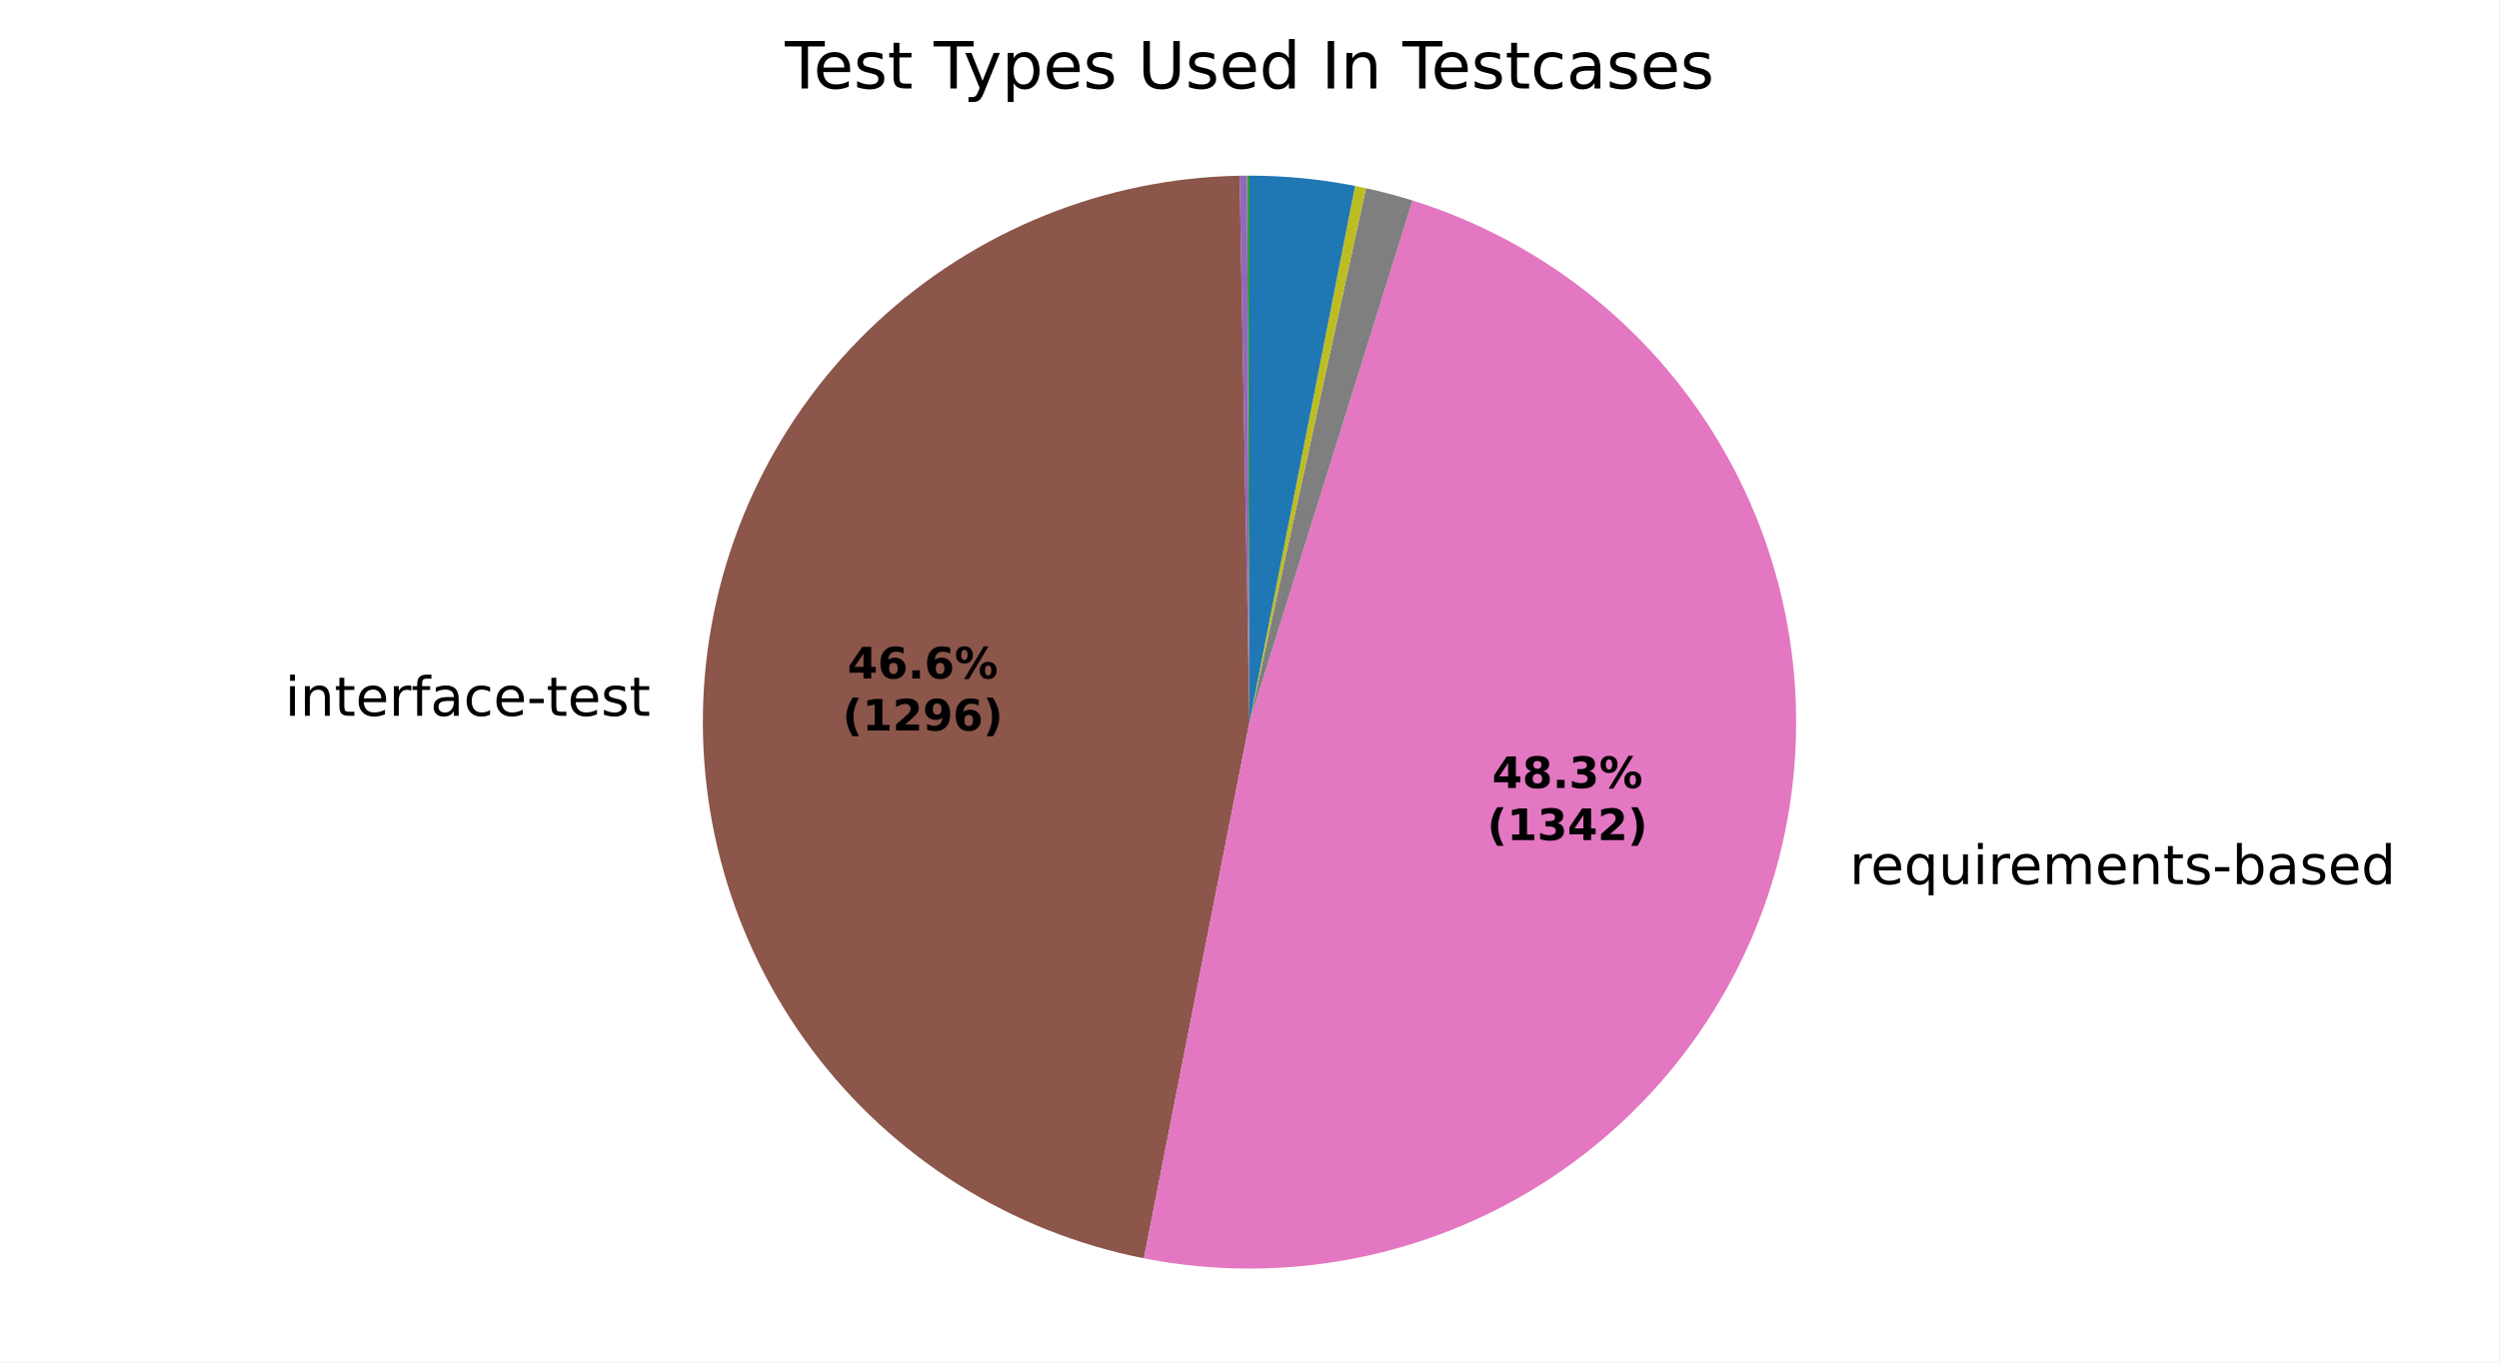
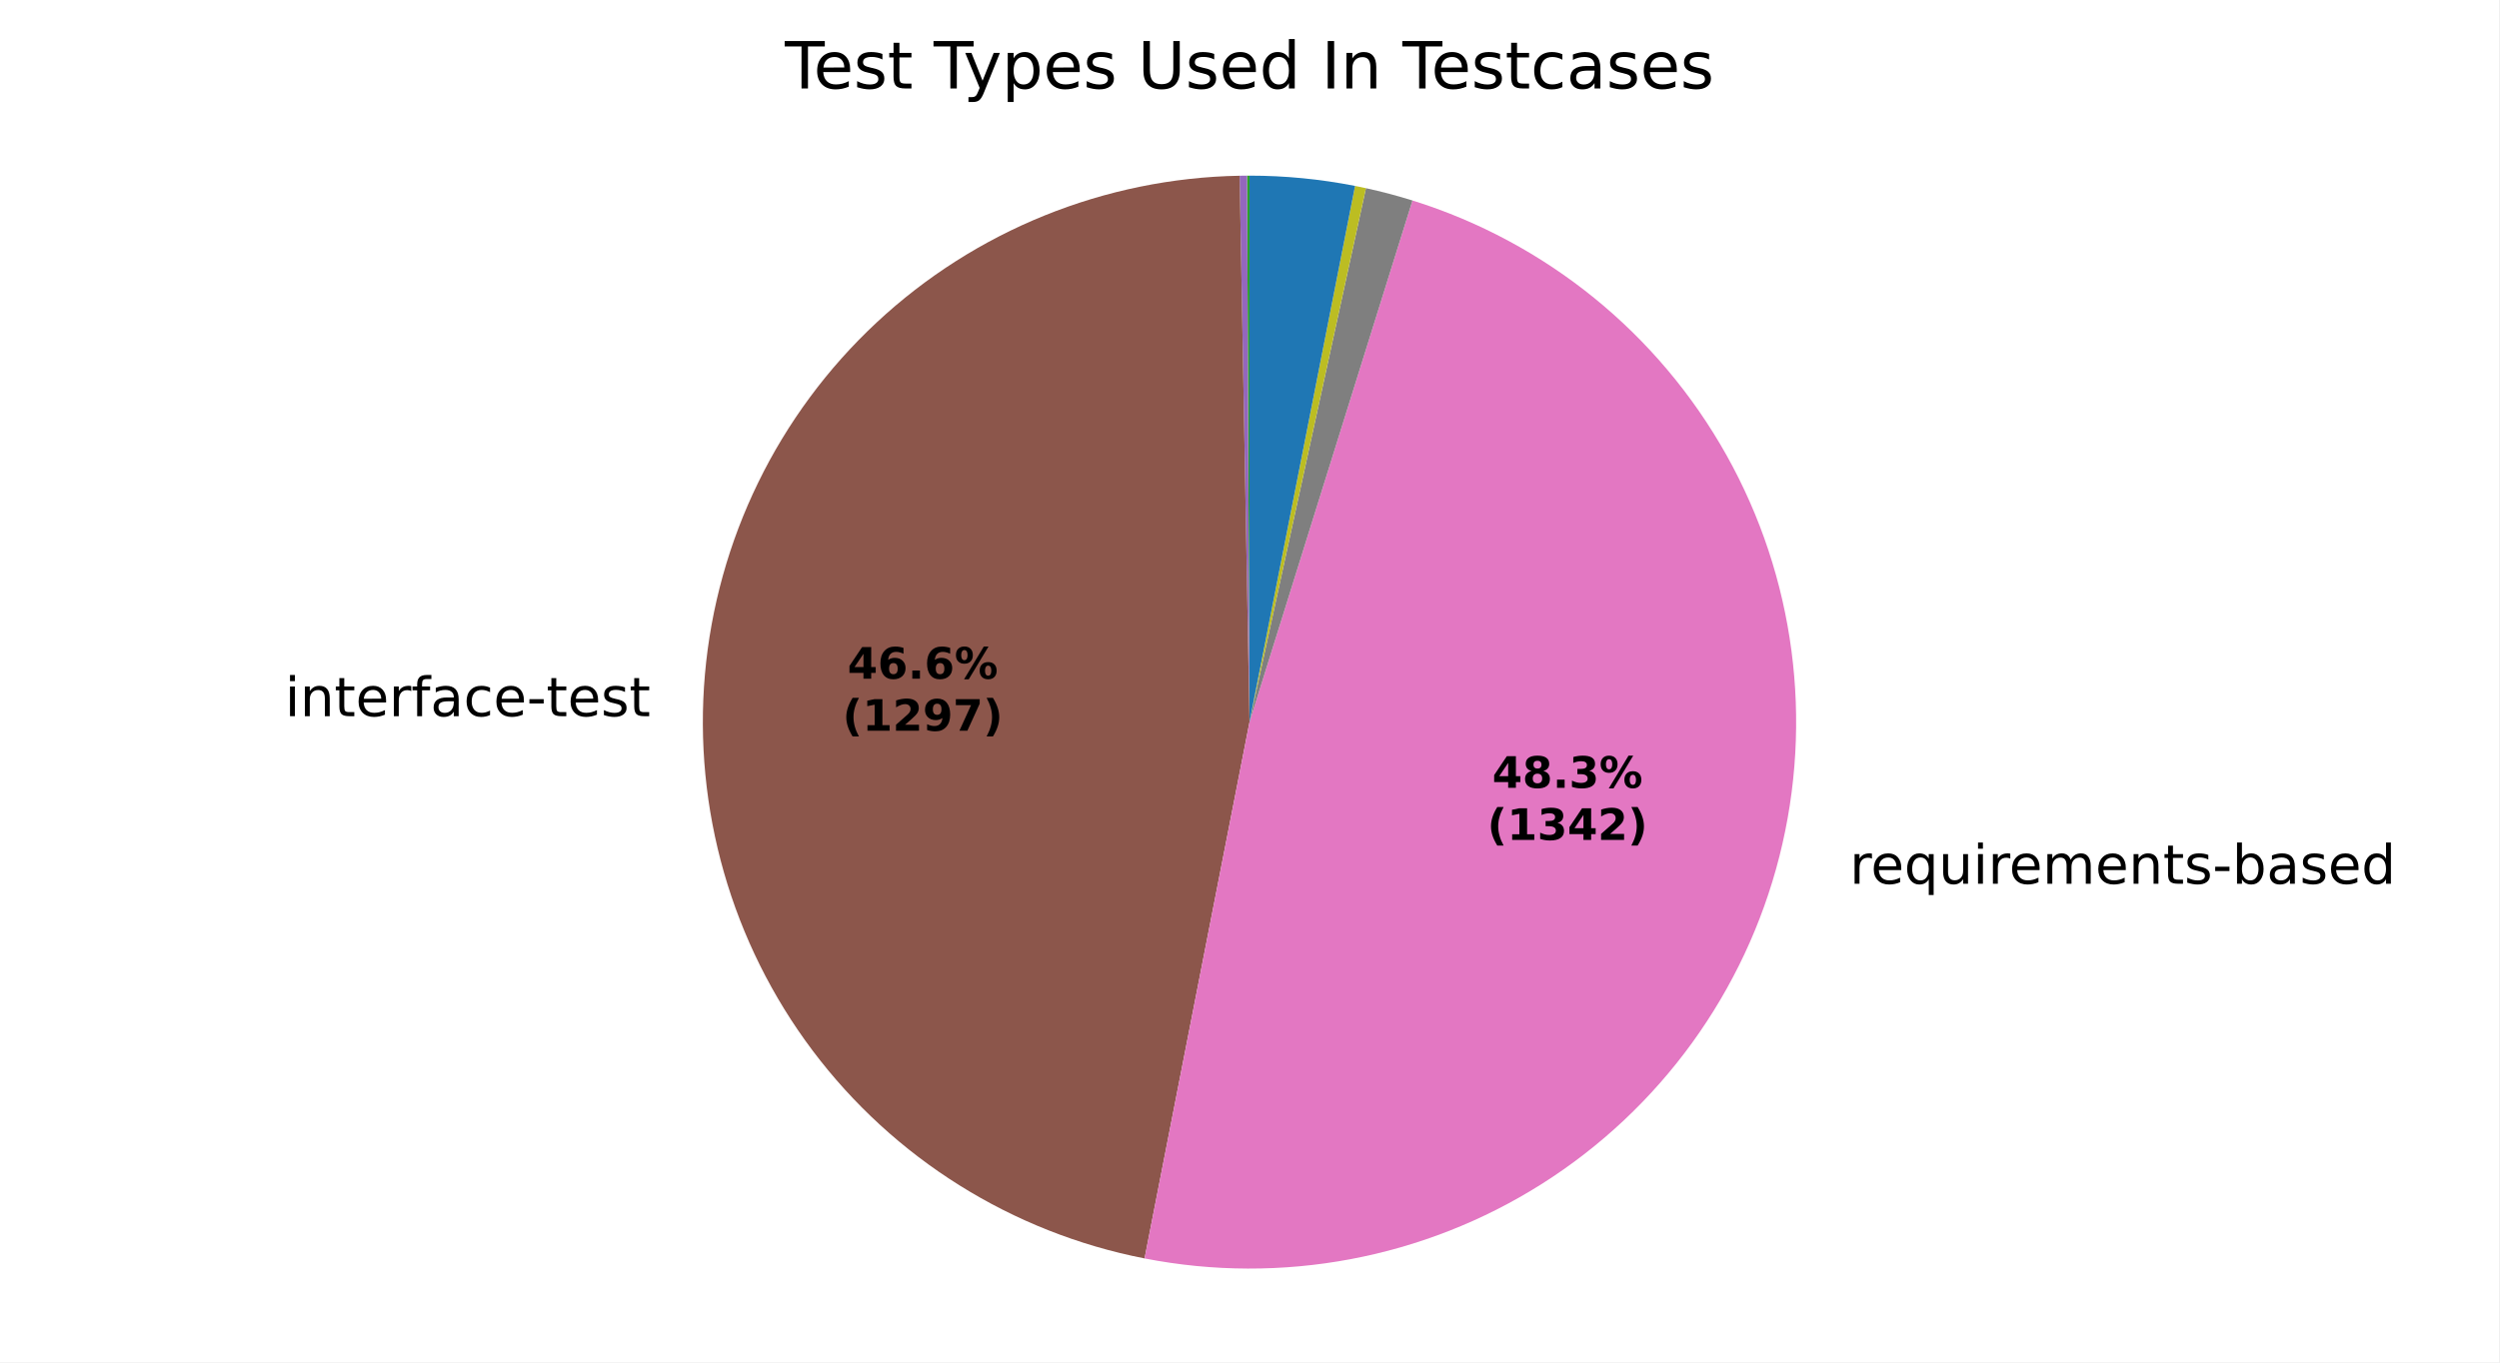
<svg xmlns="http://www.w3.org/2000/svg" xmlns:xlink="http://www.w3.org/1999/xlink" width="460.8pt" height="251.278pt" viewBox="0 0 460.8 251.278" version="1.1">
  <defs>
    <style type="text/css">*{stroke-linejoin: round; stroke-linecap: butt}</style>
  </defs>
  <g id="figure_1">
    <g id="patch_1">
      <path d="M 0 251.278  L 460.8 251.278  L 460.8 0  L 0 0  z " style="fill: #ffffff" />
    </g>
    <g id="axes_1">
      <g id="patch_2">
        <path d="M 230.401 32.398  C 230.401 32.398 230.401 32.398 230.401 32.398  L 230.401 133.199  z " style="fill: #1f77b4" />
      </g>
      <g id="patch_3">
        <path d="M 230.401 32.398  C 230.401 32.398 230.401 32.398 230.401 32.398  L 230.401 133.199  z " style="fill: #ff7f0e" />
      </g>
      <g id="patch_4">
        <path d="M 230.401 32.398  C 230.325 32.398 230.249 32.398 230.173 32.398  C 230.097 32.399 230.021 32.399 229.945 32.399  L 230.401 133.199  z " style="fill: #2ca02c" />
      </g>
      <g id="patch_5">
        <path d="M 229.945 32.399  C 229.945 32.399 229.945 32.399 229.945 32.399  L 230.401 133.199  z " style="fill: #d62728" />
      </g>
      <g id="patch_6">
-         <path d="M 229.945 32.399  C 229.717 32.4 229.489 32.402 229.262 32.405  C 229.034 32.407 228.806 32.41 228.578 32.415  L 230.401 133.199  z " style="fill: #9467bd" />
+         <path d="M 229.945 32.399  C 229.718 32.4 229.49 32.402 229.262 32.405  C 229.034 32.407 228.807 32.41 228.579 32.415  L 230.401 133.199  z " style="fill: #9467bd" />
      </g>
      <g id="patch_7">
-         <path d="M 228.578 32.415  C 203.706 32.864 179.86 42.506 161.664 59.469  C 143.469 76.433 132.181 99.545 129.992 124.325  C 127.802 149.105 134.86 173.839 149.799 193.73  C 164.737 213.622 186.523 227.296 210.931 232.101  L 230.401 133.199  z " style="fill: #8c564b" />
+         <path d="M 228.579 32.415  C 203.696 32.864 179.841 42.514 161.642 59.489  C 143.444 76.465 132.162 99.593 129.986 124.385  C 127.81 149.176 134.891 173.916 149.853 193.803  C 164.816 213.689 186.626 227.347 211.05 232.124  L 230.401 133.199  z " style="fill: #8c564b" />
      </g>
      <g id="patch_8">
-         <path d="M 210.931 232.101  C 236.225 237.08 262.49 232.171 284.278 218.393  C 306.066 204.614 321.759 182.989 328.102 158.002  C 334.445 133.015 330.968 106.523 318.391 84.02  C 305.813 61.517 285.071 44.674 260.464 36.986  L 230.401 133.199  z " style="fill: #e377c2" />
+         <path d="M 211.05 232.124  C 236.34 237.071 262.589 232.137 284.357 218.343  C 306.124 204.549 321.794 182.92 328.118 157.938  C 334.443 132.956 330.953 106.476 318.372 83.986  C 305.791 61.496 285.052 44.666 260.454 36.983  L 230.401 133.199  z " style="fill: #e377c2" />
      </g>
      <g id="patch_9">
-         <path d="M 260.464 36.986  C 259.051 36.544 257.628 36.134 256.196 35.755  C 254.765 35.376 253.325 35.028 251.878 34.713  L 230.401 133.199  z " style="fill: #7f7f7f" />
+         <path d="M 260.454 36.983  C 259.041 36.541 257.618 36.131 256.187 35.752  C 254.756 35.374 253.317 35.026 251.87 34.711  L 230.401 133.199  z " style="fill: #7f7f7f" />
      </g>
      <g id="patch_10">
-         <path d="M 251.878 34.713  C 251.544 34.64 251.21 34.569 250.875 34.499  C 250.541 34.43 250.206 34.362 249.87 34.296  L 230.401 133.199  z " style="fill: #bcbd22" />
+         <path d="M 251.87 34.711  C 251.537 34.638 251.202 34.567 250.868 34.498  C 250.534 34.429 250.199 34.361 249.863 34.295  L 230.401 133.199  z " style="fill: #bcbd22" />
      </g>
      <g id="patch_11">
-         <path d="M 249.87 34.296  C 249.87 34.296 249.87 34.296 249.87 34.296  L 230.401 133.199  z " style="fill: #17becf" />
+         <path d="M 249.863 34.295  C 249.863 34.295 249.863 34.295 249.863 34.295  L 230.401 133.199  z " style="fill: #17becf" />
      </g>
      <g id="patch_12">
-         <path d="M 249.87 34.296  C 246.666 33.665 243.432 33.191 240.182 32.874  C 236.931 32.557 233.667 32.398 230.401 32.398  L 230.401 133.199  z " style="fill: #1f77b4" />
+         <path d="M 249.863 34.295  C 246.66 33.665 243.428 33.19 240.178 32.873  C 236.929 32.557 233.666 32.398 230.401 32.398  L 230.401 133.199  z " style="fill: #1f77b4" />
      </g>
      <g id="patch_13">
        <path d="M 230.401 32.398  C 230.401 32.398 230.401 32.398 230.401 32.398  L 230.401 133.199  z " style="fill: #ff7f0e" />
      </g>
      <g id="patch_14">
        <path d="M 230.401 32.398  C 230.401 32.398 230.401 32.398 230.401 32.398  L 230.401 133.199  z " style="fill: #2ca02c" />
      </g>
      <g id="matplotlib.axis_1" />
      <g id="matplotlib.axis_2" />
      <g id="text_1">
-         <g transform="translate(119.9506 120.034) scale(0.1 -0.1)" />
-         <g transform="translate(52.5397 132.0367) scale(0.1 -0.1)">
+         <g transform="translate(119.9448 120.0999) scale(0.1 -0.1)" />
+         <g transform="translate(52.5339 132.1026) scale(0.1 -0.1)">
          <defs>
            <path id="DejaVuSans-4c" d="M 603 3500  L 1178 3500  L 1178 0  L 603 0  L 603 3500  z M 603 4863  L 1178 4863  L 1178 4134  L 603 4134  L 603 4863  z " transform="scale(0.015625)" />
            <path id="DejaVuSans-51" d="M 3513 2113  L 3513 0  L 2938 0  L 2938 2094  Q 2938 2591 2744 2837  Q 2550 3084 2163 3084  Q 1697 3084 1428 2787  Q 1159 2491 1159 1978  L 1159 0  L 581 0  L 581 3500  L 1159 3500  L 1159 2956  Q 1366 3272 1645 3428  Q 1925 3584 2291 3584  Q 2894 3584 3203 3211  Q 3513 2838 3513 2113  z " transform="scale(0.015625)" />
            <path id="DejaVuSans-57" d="M 1172 4494  L 1172 3500  L 2356 3500  L 2356 3053  L 1172 3053  L 1172 1153  Q 1172 725 1289 603  Q 1406 481 1766 481  L 2356 481  L 2356 0  L 1766 0  Q 1100 0 847 248  Q 594 497 594 1153  L 594 3053  L 172 3053  L 172 3500  L 594 3500  L 594 4494  L 1172 4494  z " transform="scale(0.015625)" />
            <path id="DejaVuSans-48" d="M 3597 1894  L 3597 1613  L 953 1613  Q 991 1019 1311 708  Q 1631 397 2203 397  Q 2534 397 2845 478  Q 3156 559 3463 722  L 3463 178  Q 3153 47 2828 -22  Q 2503 -91 2169 -91  Q 1331 -91 842 396  Q 353 884 353 1716  Q 353 2575 817 3079  Q 1281 3584 2069 3584  Q 2775 3584 3186 3129  Q 3597 2675 3597 1894  z M 3022 2063  Q 3016 2534 2758 2815  Q 2500 3097 2075 3097  Q 1594 3097 1305 2825  Q 1016 2553 972 2059  L 3022 2063  z " transform="scale(0.015625)" />
            <path id="DejaVuSans-55" d="M 2631 2963  Q 2534 3019 2420 3045  Q 2306 3072 2169 3072  Q 1681 3072 1420 2755  Q 1159 2438 1159 1844  L 1159 0  L 581 0  L 581 3500  L 1159 3500  L 1159 2956  Q 1341 3275 1631 3429  Q 1922 3584 2338 3584  Q 2397 3584 2469 3576  Q 2541 3569 2628 3553  L 2631 2963  z " transform="scale(0.015625)" />
            <path id="DejaVuSans-49" d="M 2375 4863  L 2375 4384  L 1825 4384  Q 1516 4384 1395 4259  Q 1275 4134 1275 3809  L 1275 3500  L 2222 3500  L 2222 3053  L 1275 3053  L 1275 0  L 697 0  L 697 3053  L 147 3053  L 147 3500  L 697 3500  L 697 3744  Q 697 4328 969 4595  Q 1241 4863 1831 4863  L 2375 4863  z " transform="scale(0.015625)" />
            <path id="DejaVuSans-44" d="M 2194 1759  Q 1497 1759 1228 1600  Q 959 1441 959 1056  Q 959 750 1161 570  Q 1363 391 1709 391  Q 2188 391 2477 730  Q 2766 1069 2766 1631  L 2766 1759  L 2194 1759  z M 3341 1997  L 3341 0  L 2766 0  L 2766 531  Q 2569 213 2275 61  Q 1981 -91 1556 -91  Q 1019 -91 701 211  Q 384 513 384 1019  Q 384 1609 779 1909  Q 1175 2209 1959 2209  L 2766 2209  L 2766 2266  Q 2766 2663 2505 2880  Q 2244 3097 1772 3097  Q 1472 3097 1187 3025  Q 903 2953 641 2809  L 641 3341  Q 956 3463 1253 3523  Q 1550 3584 1831 3584  Q 2591 3584 2966 3190  Q 3341 2797 3341 1997  z " transform="scale(0.015625)" />
            <path id="DejaVuSans-46" d="M 3122 3366  L 3122 2828  Q 2878 2963 2633 3030  Q 2388 3097 2138 3097  Q 1578 3097 1268 2742  Q 959 2388 959 1747  Q 959 1106 1268 751  Q 1578 397 2138 397  Q 2388 397 2633 464  Q 2878 531 3122 666  L 3122 134  Q 2881 22 2623 -34  Q 2366 -91 2075 -91  Q 1284 -91 818 406  Q 353 903 353 1747  Q 353 2603 823 3093  Q 1294 3584 2113 3584  Q 2378 3584 2631 3529  Q 2884 3475 3122 3366  z " transform="scale(0.015625)" />
            <path id="DejaVuSans-10" d="M 313 2009  L 1997 2009  L 1997 1497  L 313 1497  L 313 2009  z " transform="scale(0.015625)" />
            <path id="DejaVuSans-56" d="M 2834 3397  L 2834 2853  Q 2591 2978 2328 3040  Q 2066 3103 1784 3103  Q 1356 3103 1142 2972  Q 928 2841 928 2578  Q 928 2378 1081 2264  Q 1234 2150 1697 2047  L 1894 2003  Q 2506 1872 2764 1633  Q 3022 1394 3022 966  Q 3022 478 2636 193  Q 2250 -91 1575 -91  Q 1294 -91 989 -36  Q 684 19 347 128  L 347 722  Q 666 556 975 473  Q 1284 391 1588 391  Q 1994 391 2212 530  Q 2431 669 2431 922  Q 2431 1156 2273 1281  Q 2116 1406 1581 1522  L 1381 1569  Q 847 1681 609 1914  Q 372 2147 372 2553  Q 372 3047 722 3315  Q 1072 3584 1716 3584  Q 2034 3584 2315 3537  Q 2597 3491 2834 3397  z " transform="scale(0.015625)" />
          </defs>
          <use xlink:href="#DejaVuSans-4c" />
          <use xlink:href="#DejaVuSans-51" transform="translate(27.78125 0)" />
          <use xlink:href="#DejaVuSans-57" transform="translate(91.15625 0)" />
          <use xlink:href="#DejaVuSans-48" transform="translate(130.3594 0)" />
          <use xlink:href="#DejaVuSans-55" transform="translate(191.8906 0)" />
          <use xlink:href="#DejaVuSans-49" transform="translate(233 0)" />
          <use xlink:href="#DejaVuSans-44" transform="translate(268.2031 0)" />
          <use xlink:href="#DejaVuSans-46" transform="translate(329.4844 0)" />
          <use xlink:href="#DejaVuSans-48" transform="translate(384.4688 0)" />
          <use xlink:href="#DejaVuSans-10" transform="translate(446 0)" />
          <use xlink:href="#DejaVuSans-57" transform="translate(482.0781 0)" />
          <use xlink:href="#DejaVuSans-48" transform="translate(521.2812 0)" />
          <use xlink:href="#DejaVuSans-56" transform="translate(582.8125 0)" />
          <use xlink:href="#DejaVuSans-57" transform="translate(634.9062 0)" />
        </g>
      </g>
      <g id="text_2">
-         <g transform="translate(337.8722 163.0802) scale(0.1 -0.1)">
+         <g transform="translate(337.89 163.0099) scale(0.1 -0.1)">
          <defs>
            <path id="DejaVuSans-3" transform="scale(0.015625)" />
            <path id="DejaVuSans-54" d="M 947 1747  Q 947 1113 1208 752  Q 1469 391 1925 391  Q 2381 391 2643 752  Q 2906 1113 2906 1747  Q 2906 2381 2643 2742  Q 2381 3103 1925 3103  Q 1469 3103 1208 2742  Q 947 2381 947 1747  z M 2906 525  Q 2725 213 2448 61  Q 2172 -91 1784 -91  Q 1150 -91 751 415  Q 353 922 353 1747  Q 353 2572 751 3078  Q 1150 3584 1784 3584  Q 2172 3584 2448 3432  Q 2725 3281 2906 2969  L 2906 3500  L 3481 3500  L 3481 -1331  L 2906 -1331  L 2906 525  z " transform="scale(0.015625)" />
            <path id="DejaVuSans-58" d="M 544 1381  L 544 3500  L 1119 3500  L 1119 1403  Q 1119 906 1312 657  Q 1506 409 1894 409  Q 2359 409 2629 706  Q 2900 1003 2900 1516  L 2900 3500  L 3475 3500  L 3475 0  L 2900 0  L 2900 538  Q 2691 219 2414 64  Q 2138 -91 1772 -91  Q 1169 -91 856 284  Q 544 659 544 1381  z M 1991 3584  L 1991 3584  z " transform="scale(0.015625)" />
            <path id="DejaVuSans-50" d="M 3328 2828  Q 3544 3216 3844 3400  Q 4144 3584 4550 3584  Q 5097 3584 5394 3201  Q 5691 2819 5691 2113  L 5691 0  L 5113 0  L 5113 2094  Q 5113 2597 4934 2840  Q 4756 3084 4391 3084  Q 3944 3084 3684 2787  Q 3425 2491 3425 1978  L 3425 0  L 2847 0  L 2847 2094  Q 2847 2600 2669 2842  Q 2491 3084 2119 3084  Q 1678 3084 1418 2786  Q 1159 2488 1159 1978  L 1159 0  L 581 0  L 581 3500  L 1159 3500  L 1159 2956  Q 1356 3278 1631 3431  Q 1906 3584 2284 3584  Q 2666 3584 2933 3390  Q 3200 3197 3328 2828  z " transform="scale(0.015625)" />
            <path id="DejaVuSans-45" d="M 3116 1747  Q 3116 2381 2855 2742  Q 2594 3103 2138 3103  Q 1681 3103 1420 2742  Q 1159 2381 1159 1747  Q 1159 1113 1420 752  Q 1681 391 2138 391  Q 2594 391 2855 752  Q 3116 1113 3116 1747  z M 1159 2969  Q 1341 3281 1617 3432  Q 1894 3584 2278 3584  Q 2916 3584 3314 3078  Q 3713 2572 3713 1747  Q 3713 922 3314 415  Q 2916 -91 2278 -91  Q 1894 -91 1617 61  Q 1341 213 1159 525  L 1159 0  L 581 0  L 581 4863  L 1159 4863  L 1159 2969  z " transform="scale(0.015625)" />
            <path id="DejaVuSans-47" d="M 2906 2969  L 2906 4863  L 3481 4863  L 3481 0  L 2906 0  L 2906 525  Q 2725 213 2448 61  Q 2172 -91 1784 -91  Q 1150 -91 751 415  Q 353 922 353 1747  Q 353 2572 751 3078  Q 1150 3584 1784 3584  Q 2172 3584 2448 3432  Q 2725 3281 2906 2969  z M 947 1747  Q 947 1113 1208 752  Q 1469 391 1925 391  Q 2381 391 2643 752  Q 2906 1113 2906 1747  Q 2906 2381 2643 2742  Q 2381 3103 1925 3103  Q 1469 3103 1208 2742  Q 947 2381 947 1747  z " transform="scale(0.015625)" />
          </defs>
          <use xlink:href="#DejaVuSans-3" />
          <use xlink:href="#DejaVuSans-55" transform="translate(31.78125 0)" />
          <use xlink:href="#DejaVuSans-48" transform="translate(70.6875 0)" />
          <use xlink:href="#DejaVuSans-54" transform="translate(132.2188 0)" />
          <use xlink:href="#DejaVuSans-58" transform="translate(195.7031 0)" />
          <use xlink:href="#DejaVuSans-4c" transform="translate(259.0781 0)" />
          <use xlink:href="#DejaVuSans-55" transform="translate(286.8594 0)" />
          <use xlink:href="#DejaVuSans-48" transform="translate(325.7656 0)" />
          <use xlink:href="#DejaVuSans-50" transform="translate(387.2969 0)" />
          <use xlink:href="#DejaVuSans-48" transform="translate(484.7031 0)" />
          <use xlink:href="#DejaVuSans-51" transform="translate(546.2344 0)" />
          <use xlink:href="#DejaVuSans-57" transform="translate(609.6094 0)" />
          <use xlink:href="#DejaVuSans-56" transform="translate(648.8125 0)" />
          <use xlink:href="#DejaVuSans-10" transform="translate(700.9062 0)" />
          <use xlink:href="#DejaVuSans-45" transform="translate(736.9844 0)" />
          <use xlink:href="#DejaVuSans-44" transform="translate(800.4688 0)" />
          <use xlink:href="#DejaVuSans-56" transform="translate(861.75 0)" />
          <use xlink:href="#DejaVuSans-48" transform="translate(913.8438 0)" />
          <use xlink:href="#DejaVuSans-47" transform="translate(975.375 0)" />
        </g>
      </g>
      <g id="text_3">
-         <g transform="translate(156.2784 125.1518) scale(0.08 -0.08)">
+         <g transform="translate(156.2752 125.1878) scale(0.08 -0.08)">
          <defs>
            <path id="DejaVuSans-Bold-17" d="M 2356 3675  L 1038 1722  L 2356 1722  L 2356 3675  z M 2156 4666  L 3494 4666  L 3494 1722  L 4159 1722  L 4159 850  L 3494 850  L 3494 0  L 2356 0  L 2356 850  L 288 850  L 288 1881  L 2156 4666  z " transform="scale(0.015625)" />
            <path id="DejaVuSans-Bold-19" d="M 2316 2303  Q 2000 2303 1842 2098  Q 1684 1894 1684 1484  Q 1684 1075 1842 870  Q 2000 666 2316 666  Q 2634 666 2792 870  Q 2950 1075 2950 1484  Q 2950 1894 2792 2098  Q 2634 2303 2316 2303  z M 3803 4544  L 3803 3681  Q 3506 3822 3243 3889  Q 2981 3956 2731 3956  Q 2194 3956 1894 3657  Q 1594 3359 1544 2772  Q 1750 2925 1990 3001  Q 2231 3078 2516 3078  Q 3231 3078 3670 2659  Q 4109 2241 4109 1563  Q 4109 813 3618 361  Q 3128 -91 2303 -91  Q 1394 -91 895 523  Q 397 1138 397 2266  Q 397 3422 980 4083  Q 1563 4744 2578 4744  Q 2900 4744 3203 4694  Q 3506 4644 3803 4544  z " transform="scale(0.015625)" />
            <path id="DejaVuSans-Bold-11" d="M 653 1209  L 1778 1209  L 1778 0  L 653 0  L 653 1209  z " transform="scale(0.015625)" />
            <path id="DejaVuSans-Bold-8" d="M 4959 1925  Q 4738 1925 4616 1733  Q 4494 1541 4494 1184  Q 4494 825 4614 633  Q 4734 441 4959 441  Q 5184 441 5303 633  Q 5422 825 5422 1184  Q 5422 1541 5301 1733  Q 5181 1925 4959 1925  z M 4959 2450  Q 5541 2450 5875 2112  Q 6209 1775 6209 1184  Q 6209 594 5875 251  Q 5541 -91 4959 -91  Q 4378 -91 4042 251  Q 3706 594 3706 1184  Q 3706 1772 4042 2111  Q 4378 2450 4959 2450  z M 2094 -91  L 1403 -91  L 4319 4750  L 5013 4750  L 2094 -91  z M 1453 4750  Q 2034 4750 2367 4411  Q 2700 4072 2700 3481  Q 2700 2891 2367 2550  Q 2034 2209 1453 2209  Q 872 2209 539 2550  Q 206 2891 206 3481  Q 206 4072 539 4411  Q 872 4750 1453 4750  z M 1453 4225  Q 1228 4225 1106 4031  Q 984 3838 984 3481  Q 984 3122 1106 2926  Q 1228 2731 1453 2731  Q 1678 2731 1798 2926  Q 1919 3122 1919 3481  Q 1919 3838 1797 4031  Q 1675 4225 1453 4225  z " transform="scale(0.015625)" />
          </defs>
          <use xlink:href="#DejaVuSans-Bold-17" />
          <use xlink:href="#DejaVuSans-Bold-19" transform="translate(69.57812 0)" />
          <use xlink:href="#DejaVuSans-Bold-11" transform="translate(139.1562 0)" />
          <use xlink:href="#DejaVuSans-Bold-19" transform="translate(177.1406 0)" />
          <use xlink:href="#DejaVuSans-Bold-8" transform="translate(246.7188 0)" />
        </g>
-         <g transform="translate(155.3665 134.7534) scale(0.08 -0.08)">
+         <g transform="translate(155.3633 134.7893) scale(0.08 -0.08)">
          <defs>
            <path id="DejaVuSans-Bold-b" d="M 2413 -844  L 1484 -844  Q 1006 -72 778 623  Q 550 1319 550 2003  Q 550 2688 779 3389  Q 1009 4091 1484 4856  L 2413 4856  Q 2013 4116 1813 3408  Q 1613 2700 1613 2009  Q 1613 1319 1811 609  Q 2009 -100 2413 -844  z " transform="scale(0.015625)" />
            <path id="DejaVuSans-Bold-14" d="M 750 831  L 1813 831  L 1813 3847  L 722 3622  L 722 4441  L 1806 4666  L 2950 4666  L 2950 831  L 4013 831  L 4013 0  L 750 0  L 750 831  z " transform="scale(0.015625)" />
            <path id="DejaVuSans-Bold-15" d="M 1844 884  L 3897 884  L 3897 0  L 506 0  L 506 884  L 2209 2388  Q 2438 2594 2547 2791  Q 2656 2988 2656 3200  Q 2656 3528 2436 3728  Q 2216 3928 1850 3928  Q 1569 3928 1234 3808  Q 900 3688 519 3450  L 519 4475  Q 925 4609 1322 4679  Q 1719 4750 2100 4750  Q 2938 4750 3402 4381  Q 3866 4013 3866 3353  Q 3866 2972 3669 2642  Q 3472 2313 2841 1759  L 1844 884  z " transform="scale(0.015625)" />
            <path id="DejaVuSans-Bold-1c" d="M 641 103  L 641 966  Q 928 831 1190 764  Q 1453 697 1709 697  Q 2247 697 2547 995  Q 2847 1294 2900 1881  Q 2688 1725 2447 1647  Q 2206 1569 1925 1569  Q 1209 1569 770 1986  Q 331 2403 331 3084  Q 331 3838 820 4291  Q 1309 4744 2131 4744  Q 3044 4744 3544 4128  Q 4044 3513 4044 2388  Q 4044 1231 3459 570  Q 2875 -91 1856 -91  Q 1528 -91 1228 -42  Q 928 6 641 103  z M 2125 2350  Q 2441 2350 2600 2554  Q 2759 2759 2759 3169  Q 2759 3575 2600 3781  Q 2441 3988 2125 3988  Q 1809 3988 1650 3781  Q 1491 3575 1491 3169  Q 1491 2759 1650 2554  Q 1809 2350 2125 2350  z " transform="scale(0.015625)" />
+             <path id="DejaVuSans-Bold-1a" d="M 428 4666  L 3944 4666  L 3944 3988  L 2125 0  L 953 0  L 2675 3781  L 428 3781  L 428 4666  z " transform="scale(0.015625)" />
            <path id="DejaVuSans-Bold-c" d="M 513 -844  Q 913 -100 1113 609  Q 1313 1319 1313 2009  Q 1313 2700 1113 3408  Q 913 4116 513 4856  L 1441 4856  Q 1916 4091 2145 3389  Q 2375 2688 2375 2003  Q 2375 1319 2147 623  Q 1919 -72 1441 -844  L 513 -844  z " transform="scale(0.015625)" />
          </defs>
          <use xlink:href="#DejaVuSans-Bold-b" />
          <use xlink:href="#DejaVuSans-Bold-14" transform="translate(45.70312 0)" />
          <use xlink:href="#DejaVuSans-Bold-15" transform="translate(115.2812 0)" />
          <use xlink:href="#DejaVuSans-Bold-1c" transform="translate(184.8594 0)" />
-           <use xlink:href="#DejaVuSans-Bold-19" transform="translate(254.4375 0)" />
+           <use xlink:href="#DejaVuSans-Bold-1a" transform="translate(254.4375 0)" />
          <use xlink:href="#DejaVuSans-Bold-c" transform="translate(324.0156 0)" />
        </g>
      </g>
      <g id="text_4">
-         <g transform="translate(275.1447 145.3579) scale(0.08 -0.08)">
+         <g transform="translate(275.1544 145.3195) scale(0.08 -0.08)">
          <defs>
            <path id="DejaVuSans-Bold-1b" d="M 2228 2088  Q 1891 2088 1709 1903  Q 1528 1719 1528 1375  Q 1528 1031 1709 848  Q 1891 666 2228 666  Q 2563 666 2741 848  Q 2919 1031 2919 1375  Q 2919 1722 2741 1905  Q 2563 2088 2228 2088  z M 1350 2484  Q 925 2613 709 2878  Q 494 3144 494 3541  Q 494 4131 934 4440  Q 1375 4750 2228 4750  Q 3075 4750 3515 4442  Q 3956 4134 3956 3541  Q 3956 3144 3739 2878  Q 3522 2613 3097 2484  Q 3572 2353 3814 2058  Q 4056 1763 4056 1313  Q 4056 619 3595 264  Q 3134 -91 2228 -91  Q 1319 -91 855 264  Q 391 619 391 1313  Q 391 1763 633 2058  Q 875 2353 1350 2484  z M 1631 3419  Q 1631 3141 1786 2991  Q 1941 2841 2228 2841  Q 2509 2841 2662 2991  Q 2816 3141 2816 3419  Q 2816 3697 2662 3845  Q 2509 3994 2228 3994  Q 1941 3994 1786 3844  Q 1631 3694 1631 3419  z " transform="scale(0.015625)" />
            <path id="DejaVuSans-Bold-16" d="M 2981 2516  Q 3453 2394 3698 2092  Q 3944 1791 3944 1325  Q 3944 631 3412 270  Q 2881 -91 1863 -91  Q 1503 -91 1142 -33  Q 781 25 428 141  L 428 1069  Q 766 900 1098 814  Q 1431 728 1753 728  Q 2231 728 2486 893  Q 2741 1059 2741 1369  Q 2741 1688 2480 1852  Q 2219 2016 1709 2016  L 1228 2016  L 1228 2791  L 1734 2791  Q 2188 2791 2409 2933  Q 2631 3075 2631 3366  Q 2631 3634 2415 3781  Q 2200 3928 1806 3928  Q 1516 3928 1219 3862  Q 922 3797 628 3669  L 628 4550  Q 984 4650 1334 4700  Q 1684 4750 2022 4750  Q 2931 4750 3382 4451  Q 3834 4153 3834 3553  Q 3834 3144 3618 2883  Q 3403 2622 2981 2516  z " transform="scale(0.015625)" />
          </defs>
          <use xlink:href="#DejaVuSans-Bold-17" />
          <use xlink:href="#DejaVuSans-Bold-1b" transform="translate(69.57812 0)" />
          <use xlink:href="#DejaVuSans-Bold-11" transform="translate(139.1562 0)" />
          <use xlink:href="#DejaVuSans-Bold-16" transform="translate(177.1406 0)" />
          <use xlink:href="#DejaVuSans-Bold-8" transform="translate(246.7188 0)" />
        </g>
-         <g transform="translate(274.2328 154.9595) scale(0.08 -0.08)">
+         <g transform="translate(274.2425 154.9211) scale(0.08 -0.08)">
          <use xlink:href="#DejaVuSans-Bold-b" />
          <use xlink:href="#DejaVuSans-Bold-14" transform="translate(45.70312 0)" />
          <use xlink:href="#DejaVuSans-Bold-16" transform="translate(115.2812 0)" />
          <use xlink:href="#DejaVuSans-Bold-17" transform="translate(184.8594 0)" />
          <use xlink:href="#DejaVuSans-Bold-15" transform="translate(254.4375 0)" />
          <use xlink:href="#DejaVuSans-Bold-c" transform="translate(324.0156 0)" />
        </g>
      </g>
      <g id="text_5">
        <g transform="translate(144.7247 16.31812) scale(0.12 -0.12)">
          <defs>
            <path id="DejaVuSans-37" d="M -19 4666  L 3928 4666  L 3928 4134  L 2272 4134  L 2272 0  L 1638 0  L 1638 4134  L -19 4134  L -19 4666  z " transform="scale(0.015625)" />
            <path id="DejaVuSans-5c" d="M 2059 -325  Q 1816 -950 1584 -1140  Q 1353 -1331 966 -1331  L 506 -1331  L 506 -850  L 844 -850  Q 1081 -850 1212 -737  Q 1344 -625 1503 -206  L 1606 56  L 191 3500  L 800 3500  L 1894 763  L 2988 3500  L 3597 3500  L 2059 -325  z " transform="scale(0.015625)" />
            <path id="DejaVuSans-53" d="M 1159 525  L 1159 -1331  L 581 -1331  L 581 3500  L 1159 3500  L 1159 2969  Q 1341 3281 1617 3432  Q 1894 3584 2278 3584  Q 2916 3584 3314 3078  Q 3713 2572 3713 1747  Q 3713 922 3314 415  Q 2916 -91 2278 -91  Q 1894 -91 1617 61  Q 1341 213 1159 525  z M 3116 1747  Q 3116 2381 2855 2742  Q 2594 3103 2138 3103  Q 1681 3103 1420 2742  Q 1159 2381 1159 1747  Q 1159 1113 1420 752  Q 1681 391 2138 391  Q 2594 391 2855 752  Q 3116 1113 3116 1747  z " transform="scale(0.015625)" />
            <path id="DejaVuSans-38" d="M 556 4666  L 1191 4666  L 1191 1831  Q 1191 1081 1462 751  Q 1734 422 2344 422  Q 2950 422 3222 751  Q 3494 1081 3494 1831  L 3494 4666  L 4128 4666  L 4128 1753  Q 4128 841 3676 375  Q 3225 -91 2344 -91  Q 1459 -91 1007 375  Q 556 841 556 1753  L 556 4666  z " transform="scale(0.015625)" />
            <path id="DejaVuSans-2c" d="M 628 4666  L 1259 4666  L 1259 0  L 628 0  L 628 4666  z " transform="scale(0.015625)" />
          </defs>
          <use xlink:href="#DejaVuSans-37" />
          <use xlink:href="#DejaVuSans-48" transform="translate(44.09375 0)" />
          <use xlink:href="#DejaVuSans-56" transform="translate(105.625 0)" />
          <use xlink:href="#DejaVuSans-57" transform="translate(157.7188 0)" />
          <use xlink:href="#DejaVuSans-3" transform="translate(196.9219 0)" />
          <use xlink:href="#DejaVuSans-37" transform="translate(228.7031 0)" />
          <use xlink:href="#DejaVuSans-5c" transform="translate(274.2031 0)" />
          <use xlink:href="#DejaVuSans-53" transform="translate(333.3906 0)" />
          <use xlink:href="#DejaVuSans-48" transform="translate(396.875 0)" />
          <use xlink:href="#DejaVuSans-56" transform="translate(458.4062 0)" />
          <use xlink:href="#DejaVuSans-3" transform="translate(510.5 0)" />
          <use xlink:href="#DejaVuSans-38" transform="translate(542.2812 0)" />
          <use xlink:href="#DejaVuSans-56" transform="translate(615.4688 0)" />
          <use xlink:href="#DejaVuSans-48" transform="translate(667.5625 0)" />
          <use xlink:href="#DejaVuSans-47" transform="translate(729.0938 0)" />
          <use xlink:href="#DejaVuSans-3" transform="translate(792.5781 0)" />
          <use xlink:href="#DejaVuSans-2c" transform="translate(824.3594 0)" />
          <use xlink:href="#DejaVuSans-51" transform="translate(853.8594 0)" />
          <use xlink:href="#DejaVuSans-3" transform="translate(917.2344 0)" />
          <use xlink:href="#DejaVuSans-37" transform="translate(949.0156 0)" />
          <use xlink:href="#DejaVuSans-48" transform="translate(993.1094 0)" />
          <use xlink:href="#DejaVuSans-56" transform="translate(1054.641 0)" />
          <use xlink:href="#DejaVuSans-57" transform="translate(1106.734 0)" />
          <use xlink:href="#DejaVuSans-46" transform="translate(1145.938 0)" />
          <use xlink:href="#DejaVuSans-44" transform="translate(1200.922 0)" />
          <use xlink:href="#DejaVuSans-56" transform="translate(1262.203 0)" />
          <use xlink:href="#DejaVuSans-48" transform="translate(1314.297 0)" />
          <use xlink:href="#DejaVuSans-56" transform="translate(1375.828 0)" />
        </g>
      </g>
    </g>
  </g>
</svg>
